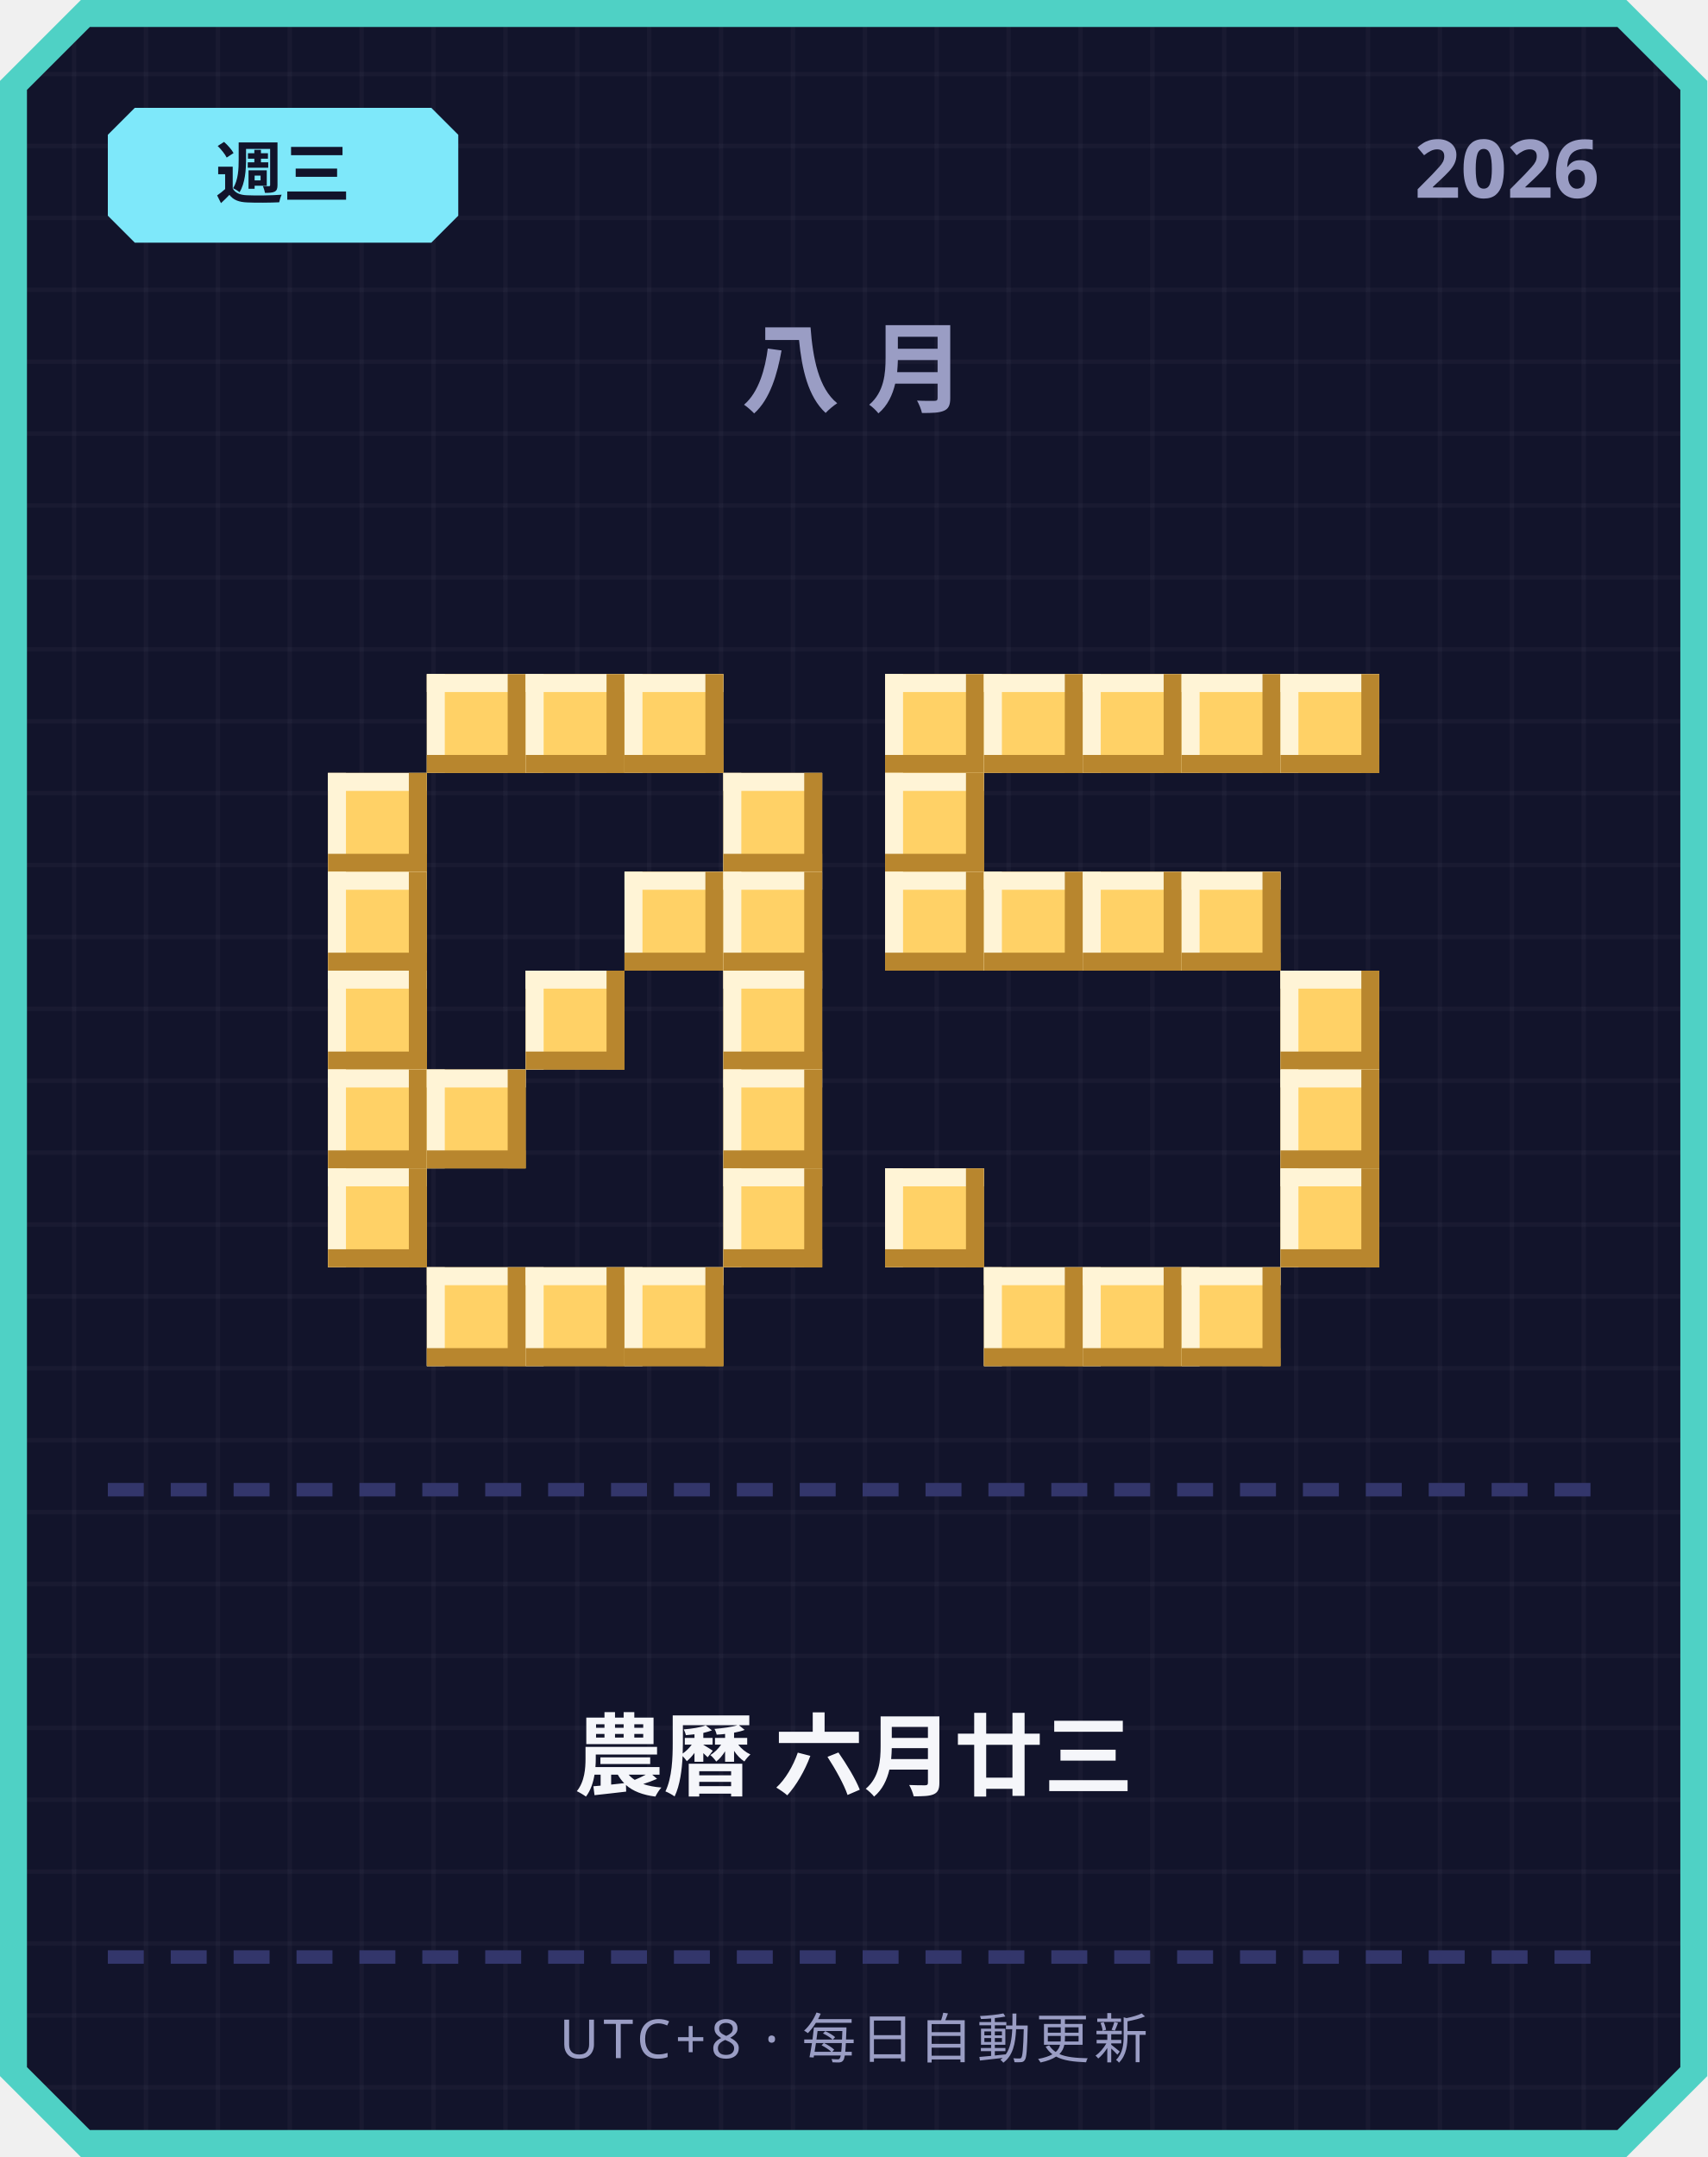
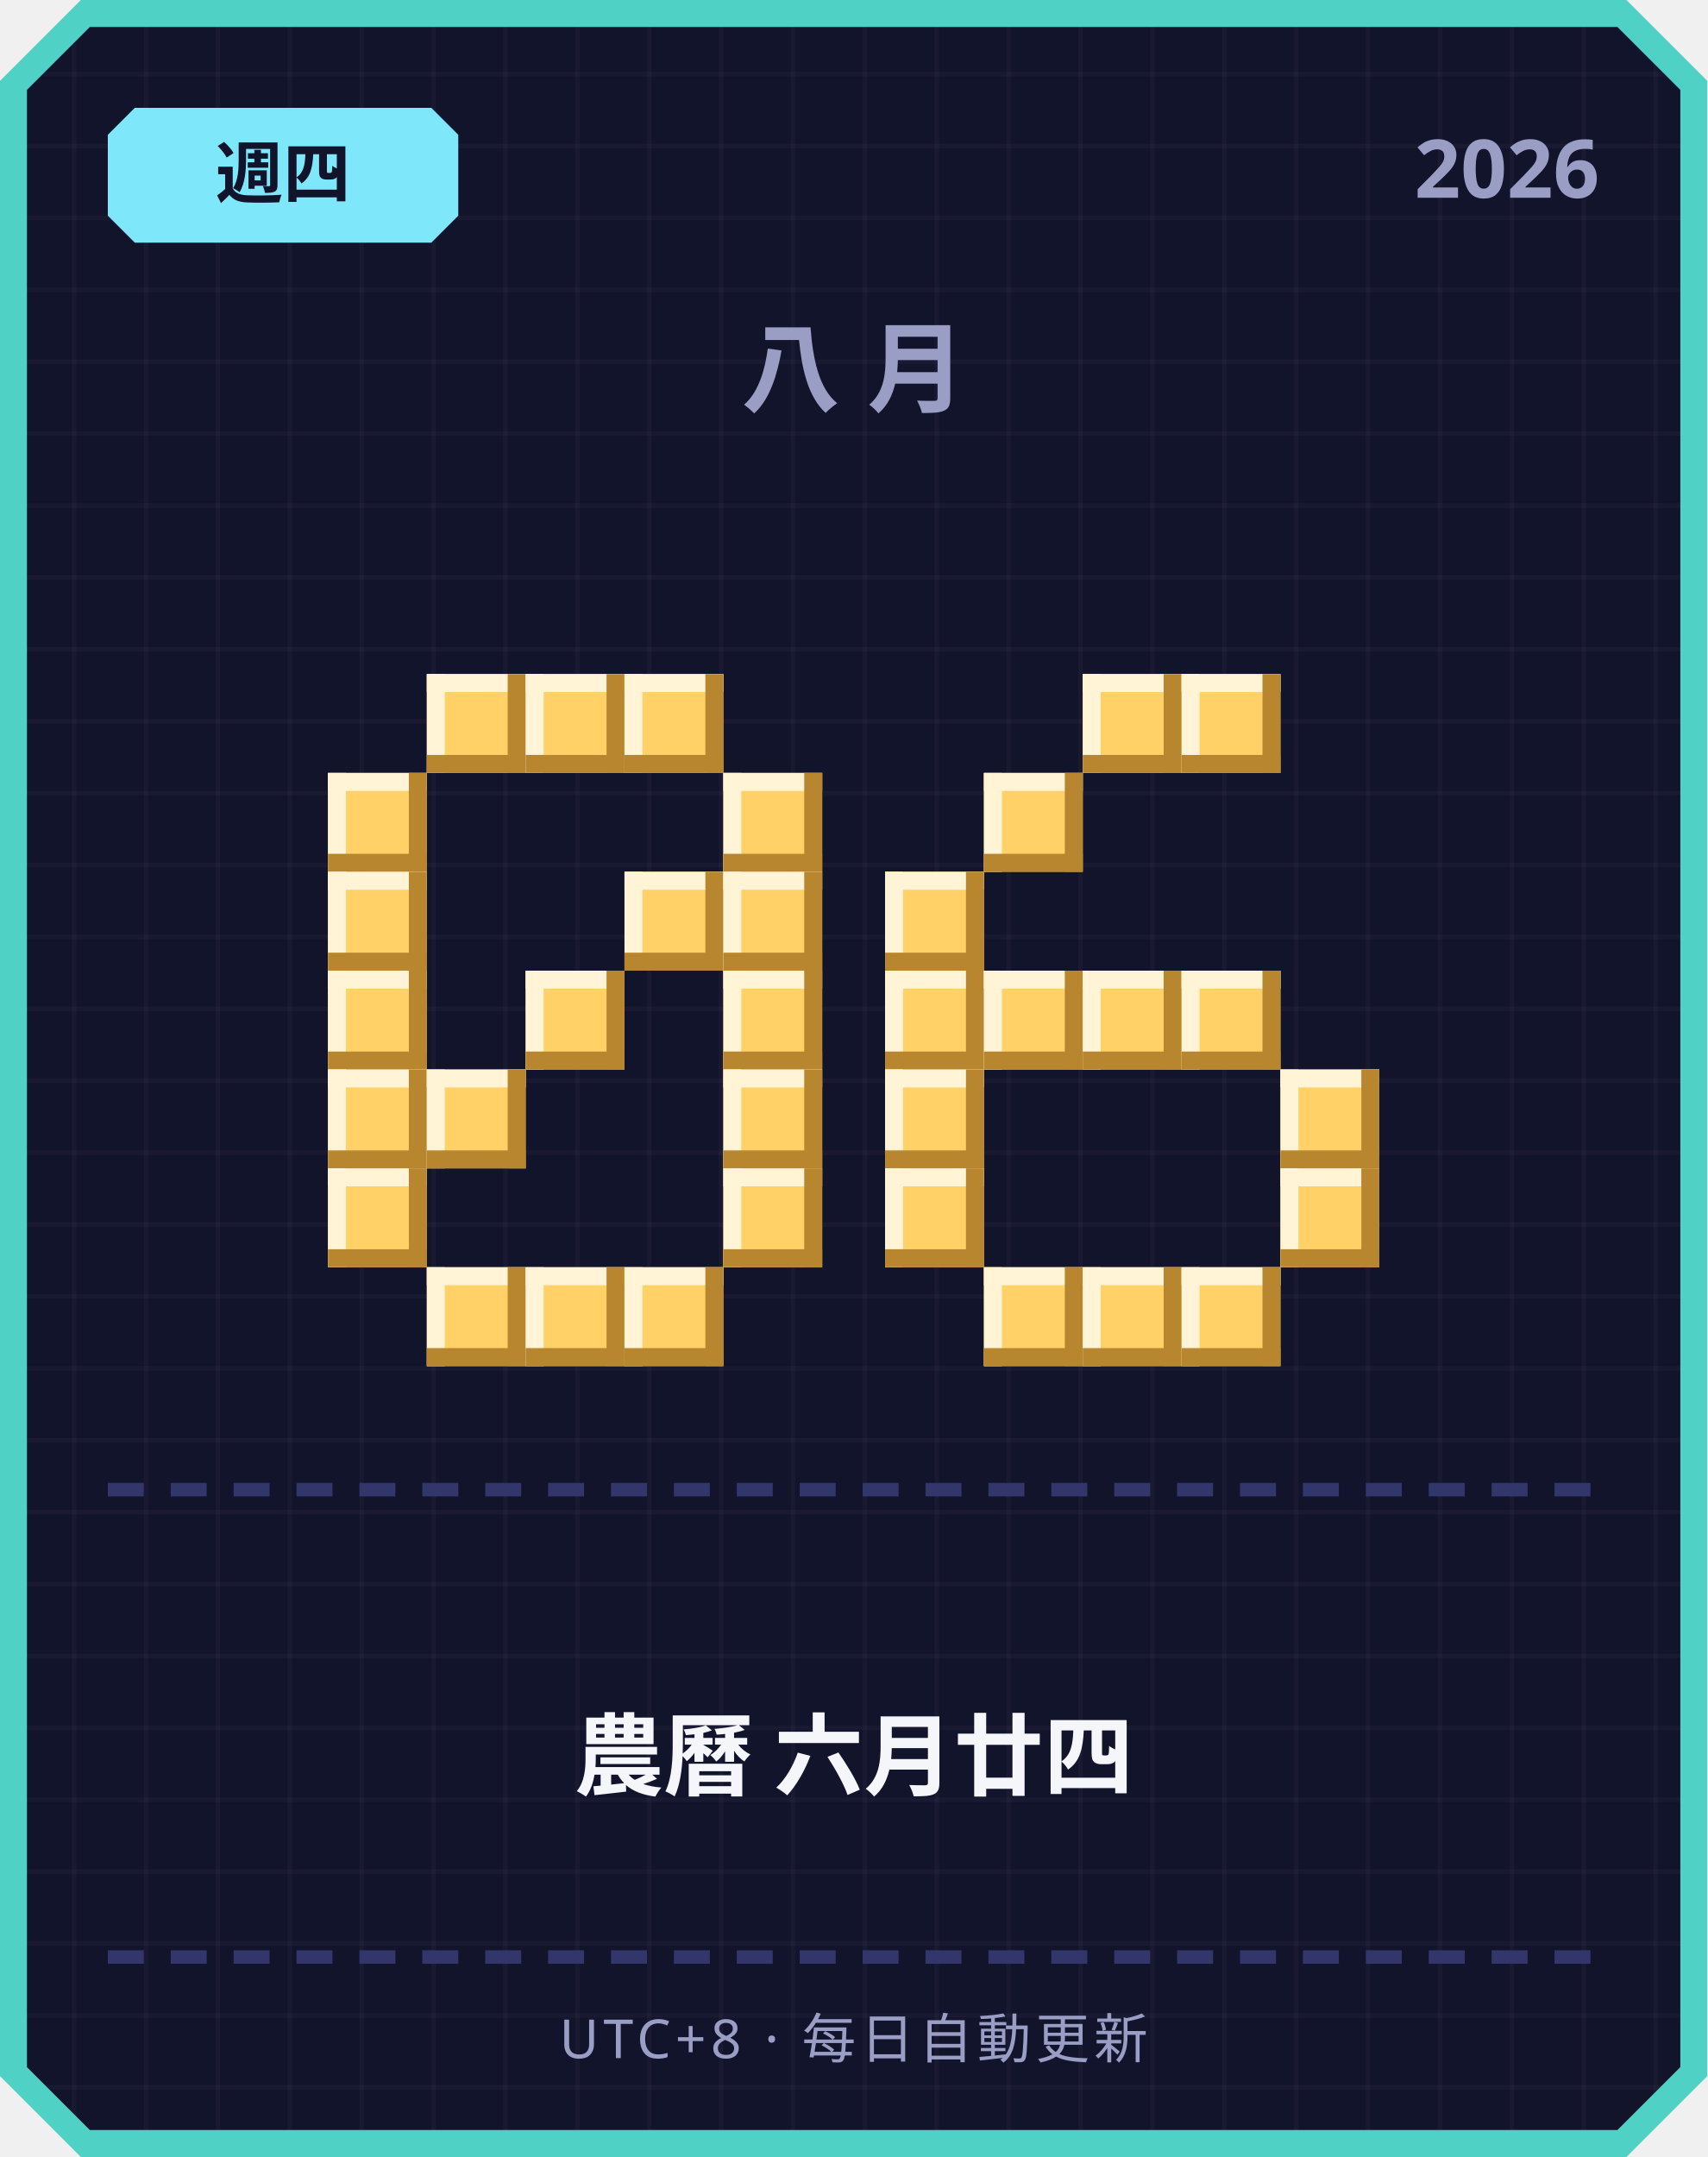
<svg xmlns="http://www.w3.org/2000/svg" width="380" height="480" viewBox="0 0 380 480">
  <defs>
    <pattern id="grid" width="16" height="16" patternUnits="userSpaceOnUse">
      <rect width="16" height="16" fill="#12142b" />
      <rect width="1" height="16" fill="#ffffff" opacity="0.03" />
      <rect width="16" height="1" fill="#ffffff" opacity="0.03" />
    </pattern>
  </defs>
  <path d="M 18,0 L 362,0 L 380,18 L 380,462 L 362,480 L 18,480 L 0,462 L 0,18 Z" fill="#4fd1c5" />
  <path d="M 20,6 L 360,6 L 374,20 L 374,460 L 360,474 L 20,474 L 6,460 L 6,20 Z" fill="url(#grid)" />
  <path d="M 30,24 L 96,24 L 102,30 L 102,48 L 96,54 L 30,54 L 24,48 L 24,30 Z" fill="#7ee8fa" />
-   <text x="63" y="44" text-anchor="middle" font-family="'Segoe UI', sans-serif" font-size="15" font-weight="700" fill="#12142b">週三</text>
+   <text x="63" y="44" text-anchor="middle" font-family="'Segoe UI', sans-serif" font-size="15" font-weight="700" fill="#12142b">週四</text>
  <text x="356" y="44" text-anchor="end" font-family="'Segoe UI', sans-serif" font-size="18" font-weight="700" fill="#9a9dc4">2026</text>
  <text x="190" y="90" text-anchor="middle" font-family="'Segoe UI', sans-serif" font-size="22" font-weight="700" letter-spacing="6" fill="#9a9dc4">八月</text>
  <rect x="95" y="150" width="22" height="22" fill="#ffd166" />
  <rect x="95" y="150" width="22" height="4" fill="#fff4d6" />
  <rect x="95" y="150" width="4" height="22" fill="#fff4d6" />
  <rect x="95" y="168" width="22" height="4" fill="#b8862e" />
  <rect x="113" y="150" width="4" height="22" fill="#b8862e" />
  <rect x="117" y="150" width="22" height="22" fill="#ffd166" />
  <rect x="117" y="150" width="22" height="4" fill="#fff4d6" />
  <rect x="117" y="150" width="4" height="22" fill="#fff4d6" />
  <rect x="117" y="168" width="22" height="4" fill="#b8862e" />
  <rect x="135" y="150" width="4" height="22" fill="#b8862e" />
  <rect x="139" y="150" width="22" height="22" fill="#ffd166" />
  <rect x="139" y="150" width="22" height="4" fill="#fff4d6" />
  <rect x="139" y="150" width="4" height="22" fill="#fff4d6" />
  <rect x="139" y="168" width="22" height="4" fill="#b8862e" />
  <rect x="157" y="150" width="4" height="22" fill="#b8862e" />
  <rect x="73" y="172" width="22" height="22" fill="#ffd166" />
  <rect x="73" y="172" width="22" height="4" fill="#fff4d6" />
  <rect x="73" y="172" width="4" height="22" fill="#fff4d6" />
  <rect x="73" y="190" width="22" height="4" fill="#b8862e" />
  <rect x="91" y="172" width="4" height="22" fill="#b8862e" />
  <rect x="161" y="172" width="22" height="22" fill="#ffd166" />
  <rect x="161" y="172" width="22" height="4" fill="#fff4d6" />
  <rect x="161" y="172" width="4" height="22" fill="#fff4d6" />
  <rect x="161" y="190" width="22" height="4" fill="#b8862e" />
  <rect x="179" y="172" width="4" height="22" fill="#b8862e" />
  <rect x="73" y="194" width="22" height="22" fill="#ffd166" />
  <rect x="73" y="194" width="22" height="4" fill="#fff4d6" />
  <rect x="73" y="194" width="4" height="22" fill="#fff4d6" />
  <rect x="73" y="212" width="22" height="4" fill="#b8862e" />
  <rect x="91" y="194" width="4" height="22" fill="#b8862e" />
  <rect x="139" y="194" width="22" height="22" fill="#ffd166" />
  <rect x="139" y="194" width="22" height="4" fill="#fff4d6" />
  <rect x="139" y="194" width="4" height="22" fill="#fff4d6" />
  <rect x="139" y="212" width="22" height="4" fill="#b8862e" />
  <rect x="157" y="194" width="4" height="22" fill="#b8862e" />
  <rect x="161" y="194" width="22" height="22" fill="#ffd166" />
  <rect x="161" y="194" width="22" height="4" fill="#fff4d6" />
  <rect x="161" y="194" width="4" height="22" fill="#fff4d6" />
  <rect x="161" y="212" width="22" height="4" fill="#b8862e" />
  <rect x="179" y="194" width="4" height="22" fill="#b8862e" />
  <rect x="73" y="216" width="22" height="22" fill="#ffd166" />
  <rect x="73" y="216" width="22" height="4" fill="#fff4d6" />
  <rect x="73" y="216" width="4" height="22" fill="#fff4d6" />
  <rect x="73" y="234" width="22" height="4" fill="#b8862e" />
  <rect x="91" y="216" width="4" height="22" fill="#b8862e" />
  <rect x="117" y="216" width="22" height="22" fill="#ffd166" />
  <rect x="117" y="216" width="22" height="4" fill="#fff4d6" />
  <rect x="117" y="216" width="4" height="22" fill="#fff4d6" />
  <rect x="117" y="234" width="22" height="4" fill="#b8862e" />
  <rect x="135" y="216" width="4" height="22" fill="#b8862e" />
  <rect x="161" y="216" width="22" height="22" fill="#ffd166" />
  <rect x="161" y="216" width="22" height="4" fill="#fff4d6" />
  <rect x="161" y="216" width="4" height="22" fill="#fff4d6" />
  <rect x="161" y="234" width="22" height="4" fill="#b8862e" />
  <rect x="179" y="216" width="4" height="22" fill="#b8862e" />
  <rect x="73" y="238" width="22" height="22" fill="#ffd166" />
  <rect x="73" y="238" width="22" height="4" fill="#fff4d6" />
  <rect x="73" y="238" width="4" height="22" fill="#fff4d6" />
  <rect x="73" y="256" width="22" height="4" fill="#b8862e" />
  <rect x="91" y="238" width="4" height="22" fill="#b8862e" />
  <rect x="95" y="238" width="22" height="22" fill="#ffd166" />
  <rect x="95" y="238" width="22" height="4" fill="#fff4d6" />
  <rect x="95" y="238" width="4" height="22" fill="#fff4d6" />
  <rect x="95" y="256" width="22" height="4" fill="#b8862e" />
  <rect x="113" y="238" width="4" height="22" fill="#b8862e" />
  <rect x="161" y="238" width="22" height="22" fill="#ffd166" />
  <rect x="161" y="238" width="22" height="4" fill="#fff4d6" />
  <rect x="161" y="238" width="4" height="22" fill="#fff4d6" />
  <rect x="161" y="256" width="22" height="4" fill="#b8862e" />
  <rect x="179" y="238" width="4" height="22" fill="#b8862e" />
  <rect x="73" y="260" width="22" height="22" fill="#ffd166" />
  <rect x="73" y="260" width="22" height="4" fill="#fff4d6" />
  <rect x="73" y="260" width="4" height="22" fill="#fff4d6" />
  <rect x="73" y="278" width="22" height="4" fill="#b8862e" />
  <rect x="91" y="260" width="4" height="22" fill="#b8862e" />
  <rect x="161" y="260" width="22" height="22" fill="#ffd166" />
  <rect x="161" y="260" width="22" height="4" fill="#fff4d6" />
  <rect x="161" y="260" width="4" height="22" fill="#fff4d6" />
  <rect x="161" y="278" width="22" height="4" fill="#b8862e" />
  <rect x="179" y="260" width="4" height="22" fill="#b8862e" />
  <rect x="95" y="282" width="22" height="22" fill="#ffd166" />
  <rect x="95" y="282" width="22" height="4" fill="#fff4d6" />
  <rect x="95" y="282" width="4" height="22" fill="#fff4d6" />
  <rect x="95" y="300" width="22" height="4" fill="#b8862e" />
  <rect x="113" y="282" width="4" height="22" fill="#b8862e" />
  <rect x="117" y="282" width="22" height="22" fill="#ffd166" />
  <rect x="117" y="282" width="22" height="4" fill="#fff4d6" />
  <rect x="117" y="282" width="4" height="22" fill="#fff4d6" />
  <rect x="117" y="300" width="22" height="4" fill="#b8862e" />
  <rect x="135" y="282" width="4" height="22" fill="#b8862e" />
  <rect x="139" y="282" width="22" height="22" fill="#ffd166" />
  <rect x="139" y="282" width="22" height="4" fill="#fff4d6" />
  <rect x="139" y="282" width="4" height="22" fill="#fff4d6" />
  <rect x="139" y="300" width="22" height="4" fill="#b8862e" />
  <rect x="157" y="282" width="4" height="22" fill="#b8862e" />
-   <rect x="197" y="150" width="22" height="22" fill="#ffd166" />
-   <rect x="197" y="150" width="22" height="4" fill="#fff4d6" />
-   <rect x="197" y="150" width="4" height="22" fill="#fff4d6" />
-   <rect x="197" y="168" width="22" height="4" fill="#b8862e" />
-   <rect x="215" y="150" width="4" height="22" fill="#b8862e" />
-   <rect x="219" y="150" width="22" height="22" fill="#ffd166" />
-   <rect x="219" y="150" width="22" height="4" fill="#fff4d6" />
-   <rect x="219" y="150" width="4" height="22" fill="#fff4d6" />
-   <rect x="219" y="168" width="22" height="4" fill="#b8862e" />
-   <rect x="237" y="150" width="4" height="22" fill="#b8862e" />
  <rect x="241" y="150" width="22" height="22" fill="#ffd166" />
  <rect x="241" y="150" width="22" height="4" fill="#fff4d6" />
  <rect x="241" y="150" width="4" height="22" fill="#fff4d6" />
  <rect x="241" y="168" width="22" height="4" fill="#b8862e" />
  <rect x="259" y="150" width="4" height="22" fill="#b8862e" />
  <rect x="263" y="150" width="22" height="22" fill="#ffd166" />
  <rect x="263" y="150" width="22" height="4" fill="#fff4d6" />
  <rect x="263" y="150" width="4" height="22" fill="#fff4d6" />
  <rect x="263" y="168" width="22" height="4" fill="#b8862e" />
  <rect x="281" y="150" width="4" height="22" fill="#b8862e" />
-   <rect x="285" y="150" width="22" height="22" fill="#ffd166" />
-   <rect x="285" y="150" width="22" height="4" fill="#fff4d6" />
-   <rect x="285" y="150" width="4" height="22" fill="#fff4d6" />
-   <rect x="285" y="168" width="22" height="4" fill="#b8862e" />
-   <rect x="303" y="150" width="4" height="22" fill="#b8862e" />
-   <rect x="197" y="172" width="22" height="22" fill="#ffd166" />
-   <rect x="197" y="172" width="22" height="4" fill="#fff4d6" />
-   <rect x="197" y="172" width="4" height="22" fill="#fff4d6" />
-   <rect x="197" y="190" width="22" height="4" fill="#b8862e" />
-   <rect x="215" y="172" width="4" height="22" fill="#b8862e" />
+   <rect x="219" y="172" width="22" height="22" fill="#ffd166" />
+   <rect x="219" y="172" width="22" height="4" fill="#fff4d6" />
+   <rect x="219" y="172" width="4" height="22" fill="#fff4d6" />
+   <rect x="219" y="190" width="22" height="4" fill="#b8862e" />
+   <rect x="237" y="172" width="4" height="22" fill="#b8862e" />
  <rect x="197" y="194" width="22" height="22" fill="#ffd166" />
  <rect x="197" y="194" width="22" height="4" fill="#fff4d6" />
  <rect x="197" y="194" width="4" height="22" fill="#fff4d6" />
  <rect x="197" y="212" width="22" height="4" fill="#b8862e" />
  <rect x="215" y="194" width="4" height="22" fill="#b8862e" />
-   <rect x="219" y="194" width="22" height="22" fill="#ffd166" />
-   <rect x="219" y="194" width="22" height="4" fill="#fff4d6" />
-   <rect x="219" y="194" width="4" height="22" fill="#fff4d6" />
-   <rect x="219" y="212" width="22" height="4" fill="#b8862e" />
-   <rect x="237" y="194" width="4" height="22" fill="#b8862e" />
-   <rect x="241" y="194" width="22" height="22" fill="#ffd166" />
-   <rect x="241" y="194" width="22" height="4" fill="#fff4d6" />
-   <rect x="241" y="194" width="4" height="22" fill="#fff4d6" />
-   <rect x="241" y="212" width="22" height="4" fill="#b8862e" />
-   <rect x="259" y="194" width="4" height="22" fill="#b8862e" />
-   <rect x="263" y="194" width="22" height="22" fill="#ffd166" />
-   <rect x="263" y="194" width="22" height="4" fill="#fff4d6" />
-   <rect x="263" y="194" width="4" height="22" fill="#fff4d6" />
-   <rect x="263" y="212" width="22" height="4" fill="#b8862e" />
-   <rect x="281" y="194" width="4" height="22" fill="#b8862e" />
-   <rect x="285" y="216" width="22" height="22" fill="#ffd166" />
-   <rect x="285" y="216" width="22" height="4" fill="#fff4d6" />
-   <rect x="285" y="216" width="4" height="22" fill="#fff4d6" />
-   <rect x="285" y="234" width="22" height="4" fill="#b8862e" />
-   <rect x="303" y="216" width="4" height="22" fill="#b8862e" />
+   <rect x="197" y="216" width="22" height="22" fill="#ffd166" />
+   <rect x="197" y="216" width="22" height="4" fill="#fff4d6" />
+   <rect x="197" y="216" width="4" height="22" fill="#fff4d6" />
+   <rect x="197" y="234" width="22" height="4" fill="#b8862e" />
+   <rect x="215" y="216" width="4" height="22" fill="#b8862e" />
+   <rect x="219" y="216" width="22" height="22" fill="#ffd166" />
+   <rect x="219" y="216" width="22" height="4" fill="#fff4d6" />
+   <rect x="219" y="216" width="4" height="22" fill="#fff4d6" />
+   <rect x="219" y="234" width="22" height="4" fill="#b8862e" />
+   <rect x="237" y="216" width="4" height="22" fill="#b8862e" />
+   <rect x="241" y="216" width="22" height="22" fill="#ffd166" />
+   <rect x="241" y="216" width="22" height="4" fill="#fff4d6" />
+   <rect x="241" y="216" width="4" height="22" fill="#fff4d6" />
+   <rect x="241" y="234" width="22" height="4" fill="#b8862e" />
+   <rect x="259" y="216" width="4" height="22" fill="#b8862e" />
+   <rect x="263" y="216" width="22" height="22" fill="#ffd166" />
+   <rect x="263" y="216" width="22" height="4" fill="#fff4d6" />
+   <rect x="263" y="216" width="4" height="22" fill="#fff4d6" />
+   <rect x="263" y="234" width="22" height="4" fill="#b8862e" />
+   <rect x="281" y="216" width="4" height="22" fill="#b8862e" />
+   <rect x="197" y="238" width="22" height="22" fill="#ffd166" />
+   <rect x="197" y="238" width="22" height="4" fill="#fff4d6" />
+   <rect x="197" y="238" width="4" height="22" fill="#fff4d6" />
+   <rect x="197" y="256" width="22" height="4" fill="#b8862e" />
+   <rect x="215" y="238" width="4" height="22" fill="#b8862e" />
  <rect x="285" y="238" width="22" height="22" fill="#ffd166" />
  <rect x="285" y="238" width="22" height="4" fill="#fff4d6" />
  <rect x="285" y="238" width="4" height="22" fill="#fff4d6" />
  <rect x="285" y="256" width="22" height="4" fill="#b8862e" />
  <rect x="303" y="238" width="4" height="22" fill="#b8862e" />
  <rect x="197" y="260" width="22" height="22" fill="#ffd166" />
  <rect x="197" y="260" width="22" height="4" fill="#fff4d6" />
  <rect x="197" y="260" width="4" height="22" fill="#fff4d6" />
  <rect x="197" y="278" width="22" height="4" fill="#b8862e" />
  <rect x="215" y="260" width="4" height="22" fill="#b8862e" />
  <rect x="285" y="260" width="22" height="22" fill="#ffd166" />
  <rect x="285" y="260" width="22" height="4" fill="#fff4d6" />
  <rect x="285" y="260" width="4" height="22" fill="#fff4d6" />
  <rect x="285" y="278" width="22" height="4" fill="#b8862e" />
  <rect x="303" y="260" width="4" height="22" fill="#b8862e" />
  <rect x="219" y="282" width="22" height="22" fill="#ffd166" />
  <rect x="219" y="282" width="22" height="4" fill="#fff4d6" />
  <rect x="219" y="282" width="4" height="22" fill="#fff4d6" />
  <rect x="219" y="300" width="22" height="4" fill="#b8862e" />
  <rect x="237" y="282" width="4" height="22" fill="#b8862e" />
  <rect x="241" y="282" width="22" height="22" fill="#ffd166" />
  <rect x="241" y="282" width="22" height="4" fill="#fff4d6" />
  <rect x="241" y="282" width="4" height="22" fill="#fff4d6" />
  <rect x="241" y="300" width="22" height="4" fill="#b8862e" />
  <rect x="259" y="282" width="4" height="22" fill="#b8862e" />
  <rect x="263" y="282" width="22" height="22" fill="#ffd166" />
  <rect x="263" y="282" width="22" height="4" fill="#fff4d6" />
  <rect x="263" y="282" width="4" height="22" fill="#fff4d6" />
  <rect x="263" y="300" width="22" height="4" fill="#b8862e" />
  <rect x="281" y="282" width="4" height="22" fill="#b8862e" />
  <rect x="24" y="330" width="8" height="3" fill="#33366b" />
  <rect x="38" y="330" width="8" height="3" fill="#33366b" />
  <rect x="52" y="330" width="8" height="3" fill="#33366b" />
  <rect x="66" y="330" width="8" height="3" fill="#33366b" />
  <rect x="80" y="330" width="8" height="3" fill="#33366b" />
  <rect x="94" y="330" width="8" height="3" fill="#33366b" />
  <rect x="108" y="330" width="8" height="3" fill="#33366b" />
  <rect x="122" y="330" width="8" height="3" fill="#33366b" />
  <rect x="136" y="330" width="8" height="3" fill="#33366b" />
  <rect x="150" y="330" width="8" height="3" fill="#33366b" />
  <rect x="164" y="330" width="8" height="3" fill="#33366b" />
  <rect x="178" y="330" width="8" height="3" fill="#33366b" />
  <rect x="192" y="330" width="8" height="3" fill="#33366b" />
  <rect x="206" y="330" width="8" height="3" fill="#33366b" />
  <rect x="220" y="330" width="8" height="3" fill="#33366b" />
  <rect x="234" y="330" width="8" height="3" fill="#33366b" />
  <rect x="248" y="330" width="8" height="3" fill="#33366b" />
  <rect x="262" y="330" width="8" height="3" fill="#33366b" />
  <rect x="276" y="330" width="8" height="3" fill="#33366b" />
  <rect x="290" y="330" width="8" height="3" fill="#33366b" />
  <rect x="304" y="330" width="8" height="3" fill="#33366b" />
  <rect x="318" y="330" width="8" height="3" fill="#33366b" />
  <rect x="332" y="330" width="8" height="3" fill="#33366b" />
  <rect x="346" y="330" width="8" height="3" fill="#33366b" />
-   <text x="190" y="398" text-anchor="middle" font-family="'Segoe UI', 'Microsoft JhengHei', sans-serif" font-size="20" font-weight="700" fill="#f5f6fa">農曆 六月廿三</text>
+   <text x="190" y="398" text-anchor="middle" font-family="'Segoe UI', 'Microsoft JhengHei', sans-serif" font-size="20" font-weight="700" fill="#f5f6fa">農曆 六月廿四</text>
  <rect x="24" y="434" width="8" height="3" fill="#33366b" />
  <rect x="38" y="434" width="8" height="3" fill="#33366b" />
  <rect x="52" y="434" width="8" height="3" fill="#33366b" />
  <rect x="66" y="434" width="8" height="3" fill="#33366b" />
  <rect x="80" y="434" width="8" height="3" fill="#33366b" />
  <rect x="94" y="434" width="8" height="3" fill="#33366b" />
  <rect x="108" y="434" width="8" height="3" fill="#33366b" />
  <rect x="122" y="434" width="8" height="3" fill="#33366b" />
  <rect x="136" y="434" width="8" height="3" fill="#33366b" />
  <rect x="150" y="434" width="8" height="3" fill="#33366b" />
  <rect x="164" y="434" width="8" height="3" fill="#33366b" />
  <rect x="178" y="434" width="8" height="3" fill="#33366b" />
  <rect x="192" y="434" width="8" height="3" fill="#33366b" />
  <rect x="206" y="434" width="8" height="3" fill="#33366b" />
  <rect x="220" y="434" width="8" height="3" fill="#33366b" />
  <rect x="234" y="434" width="8" height="3" fill="#33366b" />
  <rect x="248" y="434" width="8" height="3" fill="#33366b" />
  <rect x="262" y="434" width="8" height="3" fill="#33366b" />
  <rect x="276" y="434" width="8" height="3" fill="#33366b" />
  <rect x="290" y="434" width="8" height="3" fill="#33366b" />
  <rect x="304" y="434" width="8" height="3" fill="#33366b" />
  <rect x="318" y="434" width="8" height="3" fill="#33366b" />
  <rect x="332" y="434" width="8" height="3" fill="#33366b" />
  <rect x="346" y="434" width="8" height="3" fill="#33366b" />
  <text x="190" y="458" text-anchor="middle" font-family="'Segoe UI', sans-serif" font-size="12" letter-spacing="1" fill="#9a9dc4">UTC+8 · 每日自動更新</text>
</svg>
